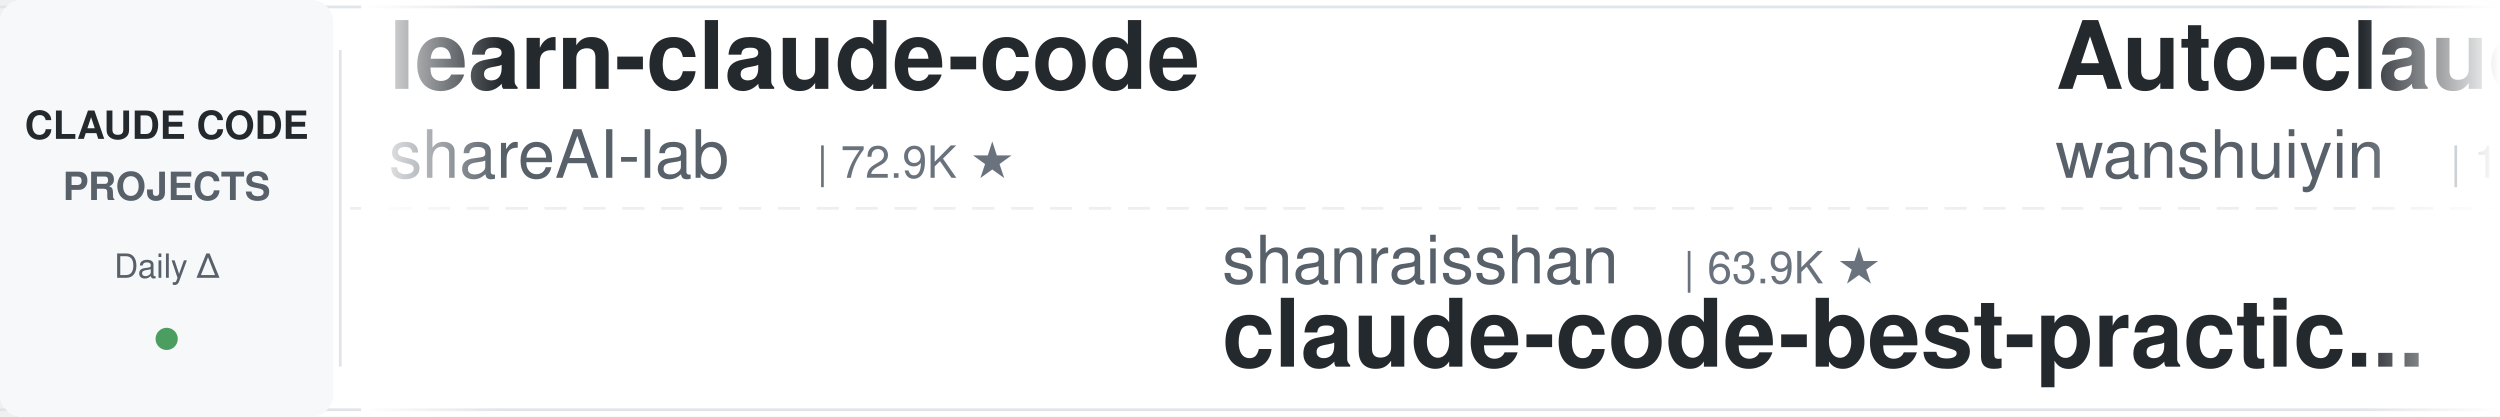
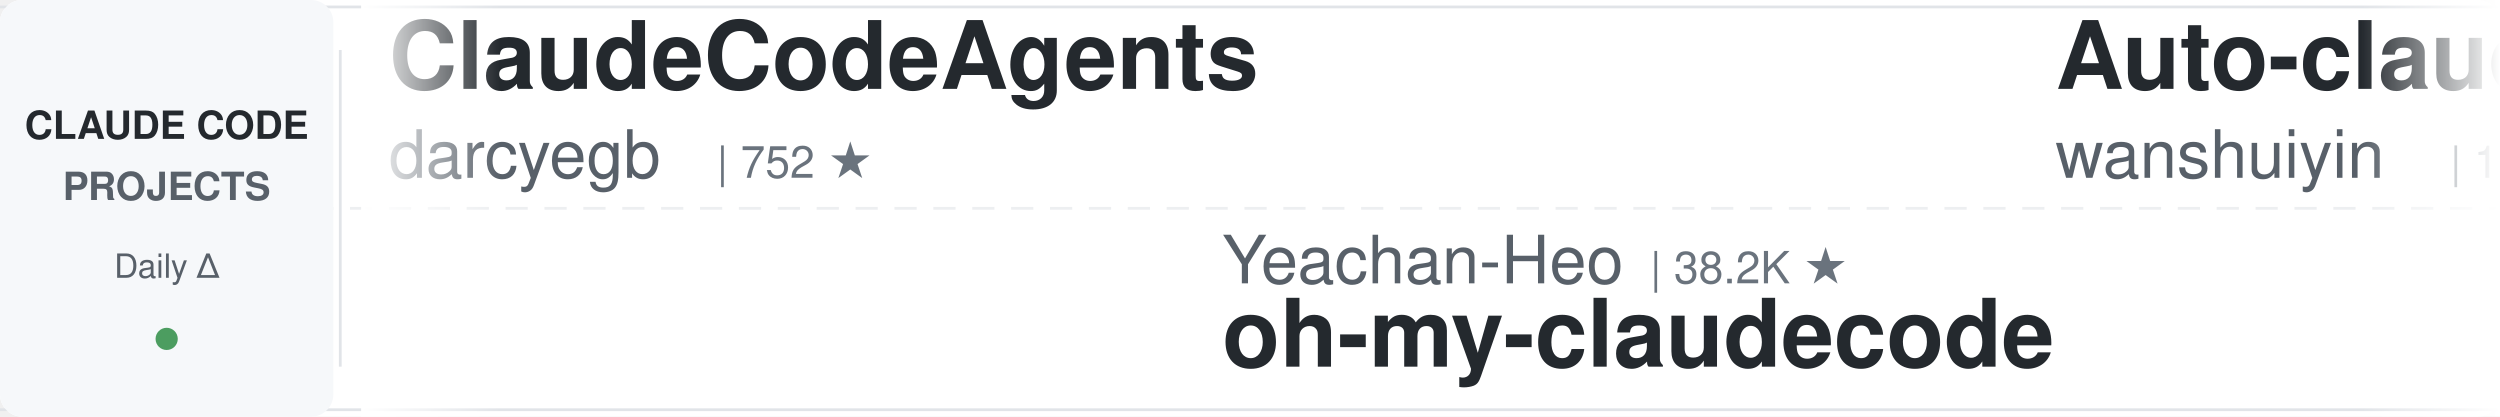
<svg xmlns="http://www.w3.org/2000/svg" width="900" height="150">
  <defs>
    <linearGradient id="leftFade" x1="0%" y1="0%" x2="100%" y2="0%">
      <stop offset="0%" style="stop-color:#ffffff;stop-opacity:1" />
      <stop offset="100%" style="stop-color:#ffffff;stop-opacity:0" />
    </linearGradient>
    <linearGradient id="rightFade" x1="0%" y1="0%" x2="100%" y2="0%">
      <stop offset="0%" style="stop-color:#ffffff;stop-opacity:0" />
      <stop offset="100%" style="stop-color:#ffffff;stop-opacity:1" />
    </linearGradient>
  </defs>
  <rect width="900" height="150" fill="#ffffff" rx="8" />
  <rect x="0" y="2" width="900" height="1" fill="#e1e4e8" />
  <rect x="0" y="147" width="900" height="1" fill="#e1e4e8" />
  <line x1="0" y1="75" x2="900" y2="75" stroke="#e1e4e8" stroke-width="1" stroke-dasharray="8 6" opacity="0.6" />
  <rect x="0" y="0" width="120" height="150" fill="#f6f8fa" rx="8" />
  <text x="60" y="50" font-family="-apple-system, BlinkMacSystemFont, 'Segoe UI', Helvetica, Arial, sans-serif" font-size="14" font-weight="600" fill="#24292e" text-anchor="middle">CLAUDE CODE</text>
  <text x="60" y="72" font-family="-apple-system, BlinkMacSystemFont, 'Segoe UI', Helvetica, Arial, sans-serif" font-size="14" font-weight="600" fill="#586069" text-anchor="middle">PROJECTS</text>
  <text x="60" y="100" font-family="-apple-system, BlinkMacSystemFont, 'Segoe UI', Helvetica, Arial, sans-serif" font-size="12" font-weight="500" fill="#586069" text-anchor="middle">Daily Δ</text>
  <circle cx="60" cy="122" r="4" fill="#22863a" opacity="0.8" />
  <rect x="122" y="18" width="1" height="114" fill="#e1e4e8" />
  <clipPath id="tickerClip">
    <rect x="130" y="0" width="770" height="150" />
  </clipPath>
  <g clip-path="url(#tickerClip)">
    <g id="tickerItems">
      <animateTransform attributeName="transform" attributeType="XML" type="translate" from="0 0" to="-3000 0" dur="54s" repeatCount="indefinite" />
      <g transform="translate(0, 0)">
-         <text x="140" y="32" font-family="-apple-system, BlinkMacSystemFont, 'Segoe UI', Helvetica, Arial, sans-serif" font-size="34" font-weight="600" fill="#24292e">learn-claude-code</text>
-         <text x="140" y="64" font-family="-apple-system, BlinkMacSystemFont, 'Segoe UI', Helvetica, Arial, sans-serif" font-size="24" font-weight="400" fill="#586069">shareAI-lab</text>
-         <text x="294" y="64" font-family="-apple-system, BlinkMacSystemFont, 'Segoe UI', Helvetica, Arial, sans-serif" font-size="16" font-weight="500" fill="#6a737d">| 72.9K ★</text>
+         <text x="140" y="32" font-family="-apple-system, BlinkMacSystemFont, 'Segoe UI', Helvetica, Arial, sans-serif" font-size="34" font-weight="600" fill="#24292e">ClaudeCodeAgents</text>
+         <text x="140" y="64" font-family="-apple-system, BlinkMacSystemFont, 'Segoe UI', Helvetica, Arial, sans-serif" font-size="24" font-weight="400" fill="#586069">darcyegb</text>
+         <text x="258" y="64" font-family="-apple-system, BlinkMacSystemFont, 'Segoe UI', Helvetica, Arial, sans-serif" font-size="16" font-weight="500" fill="#6a737d">| 752 ★</text>
      </g>
      <g transform="translate(300, 0)">
-         <text x="140" y="102" font-family="-apple-system, BlinkMacSystemFont, 'Segoe UI', Helvetica, Arial, sans-serif" font-size="24" font-weight="400" fill="#586069">shanraisshan</text>
-         <text x="306" y="102" font-family="-apple-system, BlinkMacSystemFont, 'Segoe UI', Helvetica, Arial, sans-serif" font-size="16" font-weight="500" fill="#6a737d">| 63.9K ★</text>
-         <text x="140" y="132" font-family="-apple-system, BlinkMacSystemFont, 'Segoe UI', Helvetica, Arial, sans-serif" font-size="34" font-weight="600" fill="#24292e">claude-code-best-practic...</text>
+         <text x="140" y="102" font-family="-apple-system, BlinkMacSystemFont, 'Segoe UI', Helvetica, Arial, sans-serif" font-size="24" font-weight="400" fill="#586069">Yeachan-Heo</text>
+         <text x="294" y="102" font-family="-apple-system, BlinkMacSystemFont, 'Segoe UI', Helvetica, Arial, sans-serif" font-size="16" font-weight="500" fill="#6a737d">| 38.2K ★</text>
+         <text x="140" y="132" font-family="-apple-system, BlinkMacSystemFont, 'Segoe UI', Helvetica, Arial, sans-serif" font-size="34" font-weight="600" fill="#24292e">oh-my-claudecode</text>
      </g>
      <g transform="translate(600, 0)">
        <text x="140" y="32" font-family="-apple-system, BlinkMacSystemFont, 'Segoe UI', Helvetica, Arial, sans-serif" font-size="34" font-weight="600" fill="#24292e">Auto-claude-code-researc...</text>
        <text x="140" y="64" font-family="-apple-system, BlinkMacSystemFont, 'Segoe UI', Helvetica, Arial, sans-serif" font-size="24" font-weight="400" fill="#586069">wanshuiyin</text>
        <text x="282" y="64" font-family="-apple-system, BlinkMacSystemFont, 'Segoe UI', Helvetica, Arial, sans-serif" font-size="16" font-weight="500" fill="#6a737d">| 14.1K ★</text>
      </g>
      <g transform="translate(900, 0)">
-         <text x="140" y="102" font-family="-apple-system, BlinkMacSystemFont, 'Segoe UI', Helvetica, Arial, sans-serif" font-size="24" font-weight="400" fill="#586069">VILA-Lab</text>
-         <text x="258" y="102" font-family="-apple-system, BlinkMacSystemFont, 'Segoe UI', Helvetica, Arial, sans-serif" font-size="16" font-weight="500" fill="#6a737d">| 2.0K ★</text>
-         <text x="140" y="132" font-family="-apple-system, BlinkMacSystemFont, 'Segoe UI', Helvetica, Arial, sans-serif" font-size="34" font-weight="600" fill="#24292e">Dive-into-Claude-Code</text>
+         <text x="140" y="102" font-family="-apple-system, BlinkMacSystemFont, 'Segoe UI', Helvetica, Arial, sans-serif" font-size="24" font-weight="400" fill="#586069">frankbria</text>
+         <text x="270" y="102" font-family="-apple-system, BlinkMacSystemFont, 'Segoe UI', Helvetica, Arial, sans-serif" font-size="16" font-weight="500" fill="#6a737d">| 9.6K ★</text>
+         <text x="140" y="132" font-family="-apple-system, BlinkMacSystemFont, 'Segoe UI', Helvetica, Arial, sans-serif" font-size="34" font-weight="600" fill="#24292e">ralph-claude-code</text>
      </g>
      <g transform="translate(1200, 0)">
-         <text x="140" y="32" font-family="-apple-system, BlinkMacSystemFont, 'Segoe UI', Helvetica, Arial, sans-serif" font-size="34" font-weight="600" fill="#24292e">claude-coder</text>
-         <text x="140" y="64" font-family="-apple-system, BlinkMacSystemFont, 'Segoe UI', Helvetica, Arial, sans-serif" font-size="24" font-weight="400" fill="#586069">kodu-ai</text>
-         <text x="246" y="64" font-family="-apple-system, BlinkMacSystemFont, 'Segoe UI', Helvetica, Arial, sans-serif" font-size="16" font-weight="500" fill="#6a737d">| 5.2K ★</text>
+         <text x="140" y="32" font-family="-apple-system, BlinkMacSystemFont, 'Segoe UI', Helvetica, Arial, sans-serif" font-size="34" font-weight="600" fill="#24292e">how-claude-code-works</text>
+         <text x="140" y="64" font-family="-apple-system, BlinkMacSystemFont, 'Segoe UI', Helvetica, Arial, sans-serif" font-size="24" font-weight="400" fill="#586069">Windy3f3f3f3f</text>
+         <text x="318" y="64" font-family="-apple-system, BlinkMacSystemFont, 'Segoe UI', Helvetica, Arial, sans-serif" font-size="16" font-weight="500" fill="#6a737d">| 3.3K ★</text>
      </g>
      <g transform="translate(1500, 0)">
-         <text x="140" y="102" font-family="-apple-system, BlinkMacSystemFont, 'Segoe UI', Helvetica, Arial, sans-serif" font-size="24" font-weight="400" fill="#586069">musistudio</text>
-         <text x="282" y="102" font-family="-apple-system, BlinkMacSystemFont, 'Segoe UI', Helvetica, Arial, sans-serif" font-size="16" font-weight="500" fill="#6a737d">| 36.3K ★</text>
-         <text x="140" y="132" font-family="-apple-system, BlinkMacSystemFont, 'Segoe UI', Helvetica, Arial, sans-serif" font-size="34" font-weight="600" fill="#24292e">claude-code-router</text>
+         <text x="140" y="102" font-family="-apple-system, BlinkMacSystemFont, 'Segoe UI', Helvetica, Arial, sans-serif" font-size="24" font-weight="400" fill="#586069">affaan-m</text>
+         <text x="258" y="102" font-family="-apple-system, BlinkMacSystemFont, 'Segoe UI', Helvetica, Arial, sans-serif" font-size="16" font-weight="500" fill="#6a737d">| 236.9K ★</text>
+         <text x="140" y="132" font-family="-apple-system, BlinkMacSystemFont, 'Segoe UI', Helvetica, Arial, sans-serif" font-size="34" font-weight="600" fill="#24292e">ECC</text>
      </g>
      <g transform="translate(1800, 0)">
-         <text x="140" y="32" font-family="-apple-system, BlinkMacSystemFont, 'Segoe UI', Helvetica, Arial, sans-serif" font-size="34" font-weight="600" fill="#24292e">claude-code-settings</text>
-         <text x="140" y="64" font-family="-apple-system, BlinkMacSystemFont, 'Segoe UI', Helvetica, Arial, sans-serif" font-size="24" font-weight="400" fill="#586069">feiskyer</text>
-         <text x="258" y="64" font-family="-apple-system, BlinkMacSystemFont, 'Segoe UI', Helvetica, Arial, sans-serif" font-size="16" font-weight="500" fill="#6a737d">| 1.6K ★</text>
+         <text x="140" y="32" font-family="-apple-system, BlinkMacSystemFont, 'Segoe UI', Helvetica, Arial, sans-serif" font-size="34" font-weight="600" fill="#24292e">claude_code_src</text>
+         <text x="140" y="64" font-family="-apple-system, BlinkMacSystemFont, 'Segoe UI', Helvetica, Arial, sans-serif" font-size="24" font-weight="400" fill="#586069">ponponon</text>
+         <text x="258" y="64" font-family="-apple-system, BlinkMacSystemFont, 'Segoe UI', Helvetica, Arial, sans-serif" font-size="16" font-weight="500" fill="#6a737d">| 2.3K ★</text>
      </g>
      <g transform="translate(2100, 0)">
-         <text x="140" y="102" font-family="-apple-system, BlinkMacSystemFont, 'Segoe UI', Helvetica, Arial, sans-serif" font-size="24" font-weight="400" fill="#586069">luongnv89</text>
-         <text x="270" y="102" font-family="-apple-system, BlinkMacSystemFont, 'Segoe UI', Helvetica, Arial, sans-serif" font-size="16" font-weight="500" fill="#6a737d">| 40.8K ★</text>
-         <text x="140" y="132" font-family="-apple-system, BlinkMacSystemFont, 'Segoe UI', Helvetica, Arial, sans-serif" font-size="34" font-weight="600" fill="#24292e">claude-howto</text>
+         <text x="140" y="102" font-family="-apple-system, BlinkMacSystemFont, 'Segoe UI', Helvetica, Arial, sans-serif" font-size="24" font-weight="400" fill="#586069">Piebald-AI</text>
+         <text x="282" y="102" font-family="-apple-system, BlinkMacSystemFont, 'Segoe UI', Helvetica, Arial, sans-serif" font-size="16" font-weight="500" fill="#6a737d">| 12.1K ★</text>
+         <text x="140" y="132" font-family="-apple-system, BlinkMacSystemFont, 'Segoe UI', Helvetica, Arial, sans-serif" font-size="34" font-weight="600" fill="#24292e">claude-code-system-promp...</text>
      </g>
      <g transform="translate(2400, 0)">
-         <text x="140" y="32" font-family="-apple-system, BlinkMacSystemFont, 'Segoe UI', Helvetica, Arial, sans-serif" font-size="34" font-weight="600" fill="#24292e">Open-ClaudeCode</text>
-         <text x="140" y="64" font-family="-apple-system, BlinkMacSystemFont, 'Segoe UI', Helvetica, Arial, sans-serif" font-size="24" font-weight="400" fill="#586069">LING71671</text>
-         <text x="270" y="64" font-family="-apple-system, BlinkMacSystemFont, 'Segoe UI', Helvetica, Arial, sans-serif" font-size="16" font-weight="500" fill="#6a737d">| 931 ★</text>
+         <text x="140" y="32" font-family="-apple-system, BlinkMacSystemFont, 'Segoe UI', Helvetica, Arial, sans-serif" font-size="34" font-weight="600" fill="#24292e">claude-code-video-toolki...</text>
+         <text x="140" y="64" font-family="-apple-system, BlinkMacSystemFont, 'Segoe UI', Helvetica, Arial, sans-serif" font-size="24" font-weight="400" fill="#586069">digitalsamba</text>
+         <text x="306" y="64" font-family="-apple-system, BlinkMacSystemFont, 'Segoe UI', Helvetica, Arial, sans-serif" font-size="16" font-weight="500" fill="#6a737d">| 1.9K ★</text>
      </g>
      <g transform="translate(2700, 0)">
-         <text x="140" y="102" font-family="-apple-system, BlinkMacSystemFont, 'Segoe UI', Helvetica, Arial, sans-serif" font-size="24" font-weight="400" fill="#586069">centminmod</text>
-         <text x="282" y="102" font-family="-apple-system, BlinkMacSystemFont, 'Segoe UI', Helvetica, Arial, sans-serif" font-size="16" font-weight="500" fill="#6a737d">| 2.5K ★</text>
-         <text x="140" y="132" font-family="-apple-system, BlinkMacSystemFont, 'Segoe UI', Helvetica, Arial, sans-serif" font-size="34" font-weight="600" fill="#24292e">my-claude-code-setup</text>
+         <text x="140" y="102" font-family="-apple-system, BlinkMacSystemFont, 'Segoe UI', Helvetica, Arial, sans-serif" font-size="24" font-weight="400" fill="#586069">LING71671</text>
+         <text x="270" y="102" font-family="-apple-system, BlinkMacSystemFont, 'Segoe UI', Helvetica, Arial, sans-serif" font-size="16" font-weight="500" fill="#6a737d">| 931 ★</text>
+         <text x="140" y="132" font-family="-apple-system, BlinkMacSystemFont, 'Segoe UI', Helvetica, Arial, sans-serif" font-size="34" font-weight="600" fill="#24292e">Open-ClaudeCode</text>
      </g>
      <g transform="translate(3000, 0)">
-         <text x="140" y="32" font-family="-apple-system, BlinkMacSystemFont, 'Segoe UI', Helvetica, Arial, sans-serif" font-size="34" font-weight="600" fill="#24292e">learn-claude-code</text>
-         <text x="140" y="64" font-family="-apple-system, BlinkMacSystemFont, 'Segoe UI', Helvetica, Arial, sans-serif" font-size="24" font-weight="400" fill="#586069">shareAI-lab</text>
-         <text x="294" y="64" font-family="-apple-system, BlinkMacSystemFont, 'Segoe UI', Helvetica, Arial, sans-serif" font-size="16" font-weight="500" fill="#6a737d">| 72.9K ★</text>
+         <text x="140" y="32" font-family="-apple-system, BlinkMacSystemFont, 'Segoe UI', Helvetica, Arial, sans-serif" font-size="34" font-weight="600" fill="#24292e">ClaudeCodeAgents</text>
+         <text x="140" y="64" font-family="-apple-system, BlinkMacSystemFont, 'Segoe UI', Helvetica, Arial, sans-serif" font-size="24" font-weight="400" fill="#586069">darcyegb</text>
+         <text x="258" y="64" font-family="-apple-system, BlinkMacSystemFont, 'Segoe UI', Helvetica, Arial, sans-serif" font-size="16" font-weight="500" fill="#6a737d">| 752 ★</text>
      </g>
      <g transform="translate(3300, 0)">
-         <text x="140" y="102" font-family="-apple-system, BlinkMacSystemFont, 'Segoe UI', Helvetica, Arial, sans-serif" font-size="24" font-weight="400" fill="#586069">shanraisshan</text>
-         <text x="306" y="102" font-family="-apple-system, BlinkMacSystemFont, 'Segoe UI', Helvetica, Arial, sans-serif" font-size="16" font-weight="500" fill="#6a737d">| 63.9K ★</text>
-         <text x="140" y="132" font-family="-apple-system, BlinkMacSystemFont, 'Segoe UI', Helvetica, Arial, sans-serif" font-size="34" font-weight="600" fill="#24292e">claude-code-best-practic...</text>
+         <text x="140" y="102" font-family="-apple-system, BlinkMacSystemFont, 'Segoe UI', Helvetica, Arial, sans-serif" font-size="24" font-weight="400" fill="#586069">Yeachan-Heo</text>
+         <text x="294" y="102" font-family="-apple-system, BlinkMacSystemFont, 'Segoe UI', Helvetica, Arial, sans-serif" font-size="16" font-weight="500" fill="#6a737d">| 38.2K ★</text>
+         <text x="140" y="132" font-family="-apple-system, BlinkMacSystemFont, 'Segoe UI', Helvetica, Arial, sans-serif" font-size="34" font-weight="600" fill="#24292e">oh-my-claudecode</text>
      </g>
      <g transform="translate(3600, 0)">
        <text x="140" y="32" font-family="-apple-system, BlinkMacSystemFont, 'Segoe UI', Helvetica, Arial, sans-serif" font-size="34" font-weight="600" fill="#24292e">Auto-claude-code-researc...</text>
        <text x="140" y="64" font-family="-apple-system, BlinkMacSystemFont, 'Segoe UI', Helvetica, Arial, sans-serif" font-size="24" font-weight="400" fill="#586069">wanshuiyin</text>
        <text x="282" y="64" font-family="-apple-system, BlinkMacSystemFont, 'Segoe UI', Helvetica, Arial, sans-serif" font-size="16" font-weight="500" fill="#6a737d">| 14.1K ★</text>
      </g>
      <g transform="translate(3900, 0)">
-         <text x="140" y="102" font-family="-apple-system, BlinkMacSystemFont, 'Segoe UI', Helvetica, Arial, sans-serif" font-size="24" font-weight="400" fill="#586069">VILA-Lab</text>
-         <text x="258" y="102" font-family="-apple-system, BlinkMacSystemFont, 'Segoe UI', Helvetica, Arial, sans-serif" font-size="16" font-weight="500" fill="#6a737d">| 2.0K ★</text>
-         <text x="140" y="132" font-family="-apple-system, BlinkMacSystemFont, 'Segoe UI', Helvetica, Arial, sans-serif" font-size="34" font-weight="600" fill="#24292e">Dive-into-Claude-Code</text>
+         <text x="140" y="102" font-family="-apple-system, BlinkMacSystemFont, 'Segoe UI', Helvetica, Arial, sans-serif" font-size="24" font-weight="400" fill="#586069">frankbria</text>
+         <text x="270" y="102" font-family="-apple-system, BlinkMacSystemFont, 'Segoe UI', Helvetica, Arial, sans-serif" font-size="16" font-weight="500" fill="#6a737d">| 9.6K ★</text>
+         <text x="140" y="132" font-family="-apple-system, BlinkMacSystemFont, 'Segoe UI', Helvetica, Arial, sans-serif" font-size="34" font-weight="600" fill="#24292e">ralph-claude-code</text>
      </g>
    </g>
  </g>
  <rect x="130" y="0" width="50" height="150" fill="url(#leftFade)" />
  <rect x="850" y="0" width="50" height="150" fill="url(#rightFade)" />
</svg>
